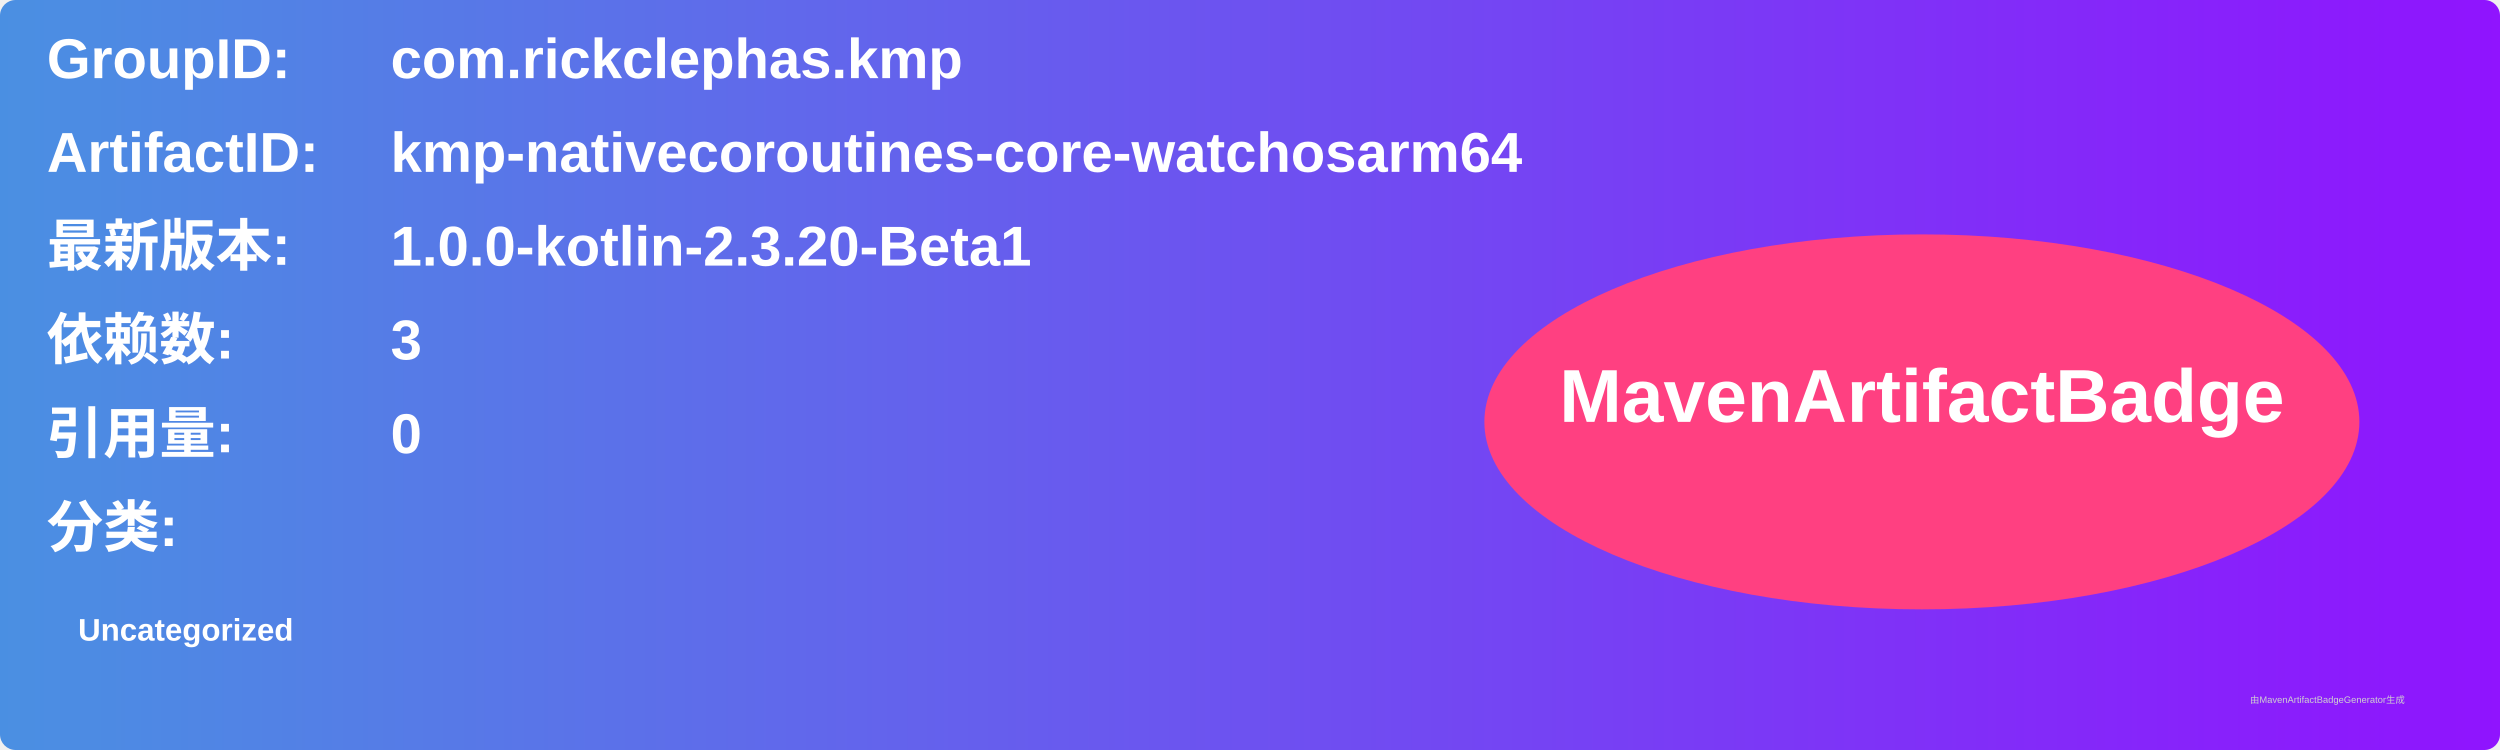
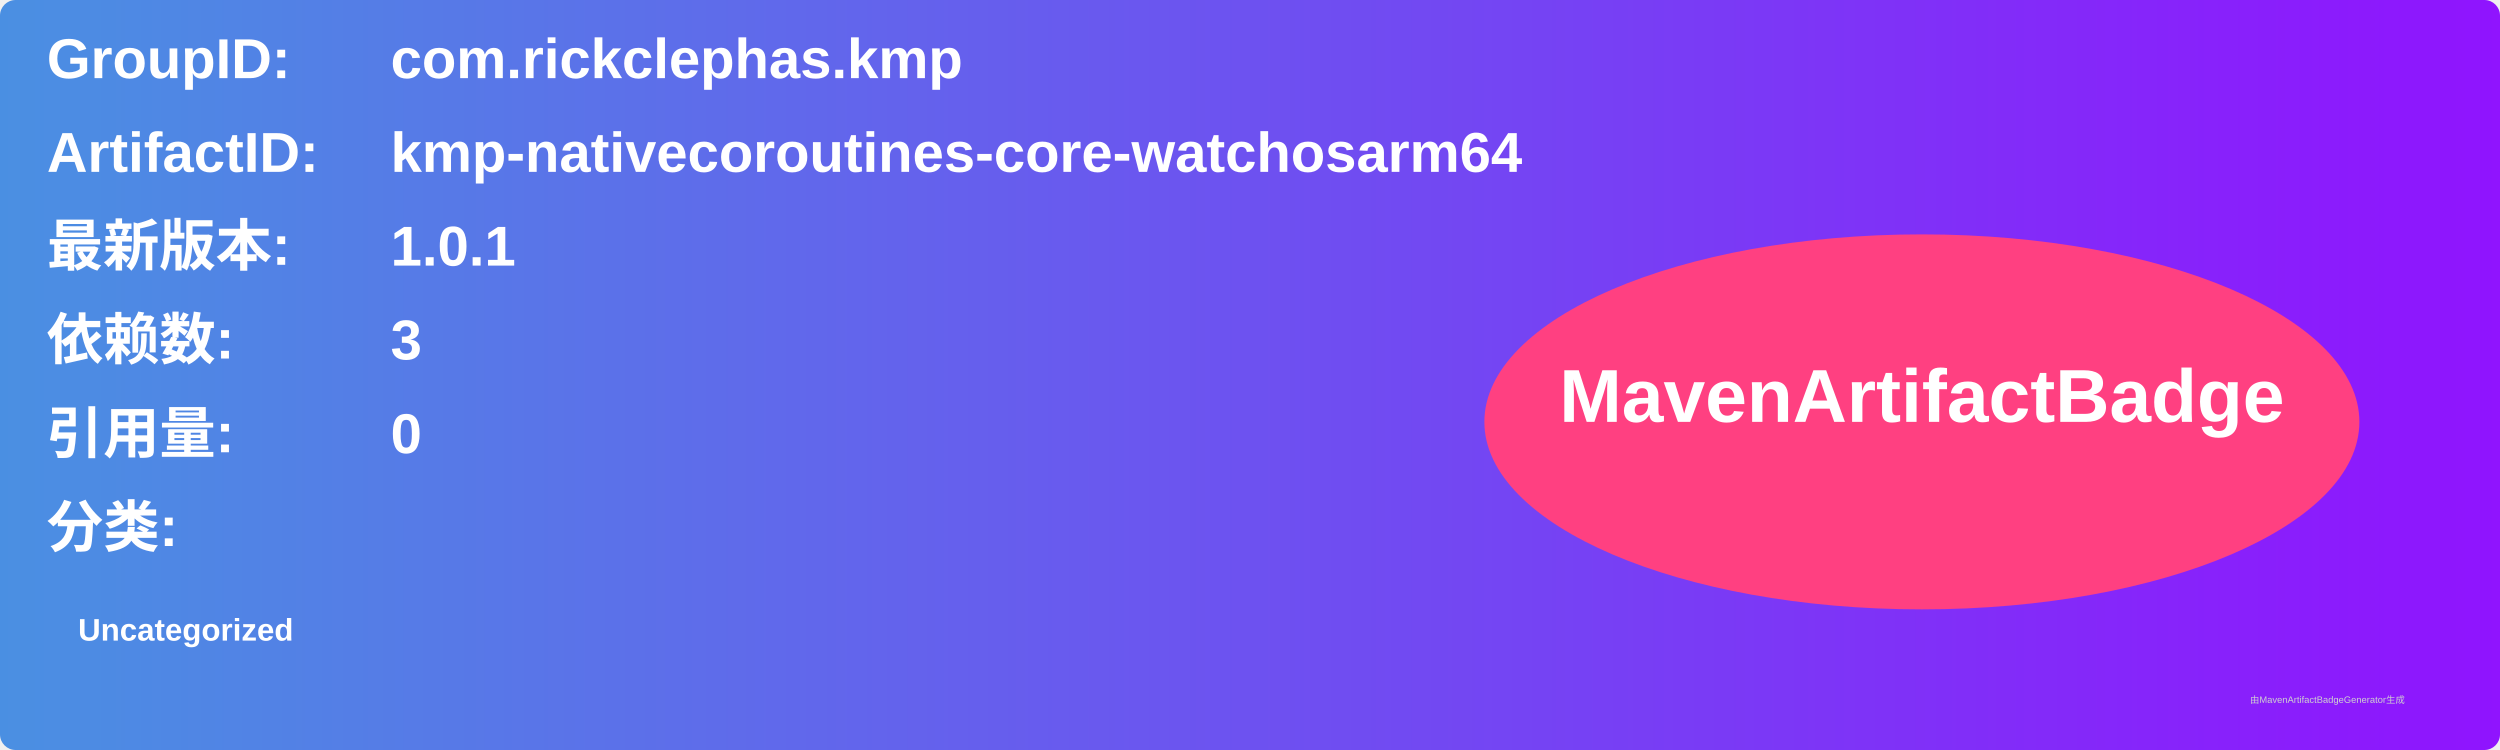
<svg xmlns="http://www.w3.org/2000/svg" width="800" height="240" viewBox="0 0 800 240">
  <linearGradient id="grad" x1="0%" y1="0%" x2="100%" y2="0%">
    <stop offset="0%" stop-color="#4a90e2" />
    <stop offset="100%" stop-color="#9013fe" />
  </linearGradient>
  <rect width="100%" height="100%" rx="5" ry="5" fill="url(#grad)" />
  <g transform="translate(15, 15)">
    <text x="0" y="10" font-family="Arial" font-size="18" fill="white" font-weight="bold" width="260">GroupID:</text>
    <text x="110" y="10" font-family="Arial" font-size="18" fill="white" font-weight="bold" width="460">com.rickclephas.kmp</text>
    <text x="0" y="40" font-family="Arial" font-size="18" fill="white" font-weight="bold" width="260">ArtifactID:</text>
    <text x="110" y="40" font-family="Arial" font-size="18" fill="white" font-weight="bold" width="460">kmp-nativecoroutines-core-watchosarm64</text>
    <text x="0" y="70" font-family="Arial" font-size="18" fill="white" font-weight="bold">最新版本:</text>
    <text x="110" y="70" font-family="Arial" font-size="18" fill="white" font-weight="bold">
-       <tspan font-weight="bold">1.0.0-kotlin-2.3.20-Beta1</tspan>
+       <tspan font-weight="bold">1.0.1</tspan>
    </text>
    <text x="0" y="100" font-family="Arial" font-size="18" fill="white" font-weight="bold">依赖数: </text>
    <text x="110" y="100" font-family="Arial" font-size="18" fill="white">
      <tspan font-weight="bold">3</tspan>
    </text>
    <text x="0" y="130" font-family="Arial" font-size="18" fill="white" font-weight="bold">引用量: </text>
    <text x="110" y="130" font-family="Arial" font-size="18" fill="white">
      <tspan font-weight="bold">0</tspan>
    </text>
    <text x="0" y="160" font-family="Arial" font-size="18" fill="white" font-weight="bold">分类:</text>
    <text x="10" y="190" font-family="Arial" font-size="10" fill="white">
      <tspan font-weight="bold">Uncategorized</tspan>
    </text>
    <ellipse cx="600" cy="120" rx="140" ry="60" fill="#ff4081" />
    <text x="600" y="120" text-anchor="middle" font-family="Arial" font-size="24" fill="white" font-weight="bold">MavenArtifactBadge</text>
  </g>
  <text x="720" y="225" font-family="Arial" font-size="3" fill="#d0d0d0">由MavenArtifactBadgeGenerator生成</text>
</svg>
